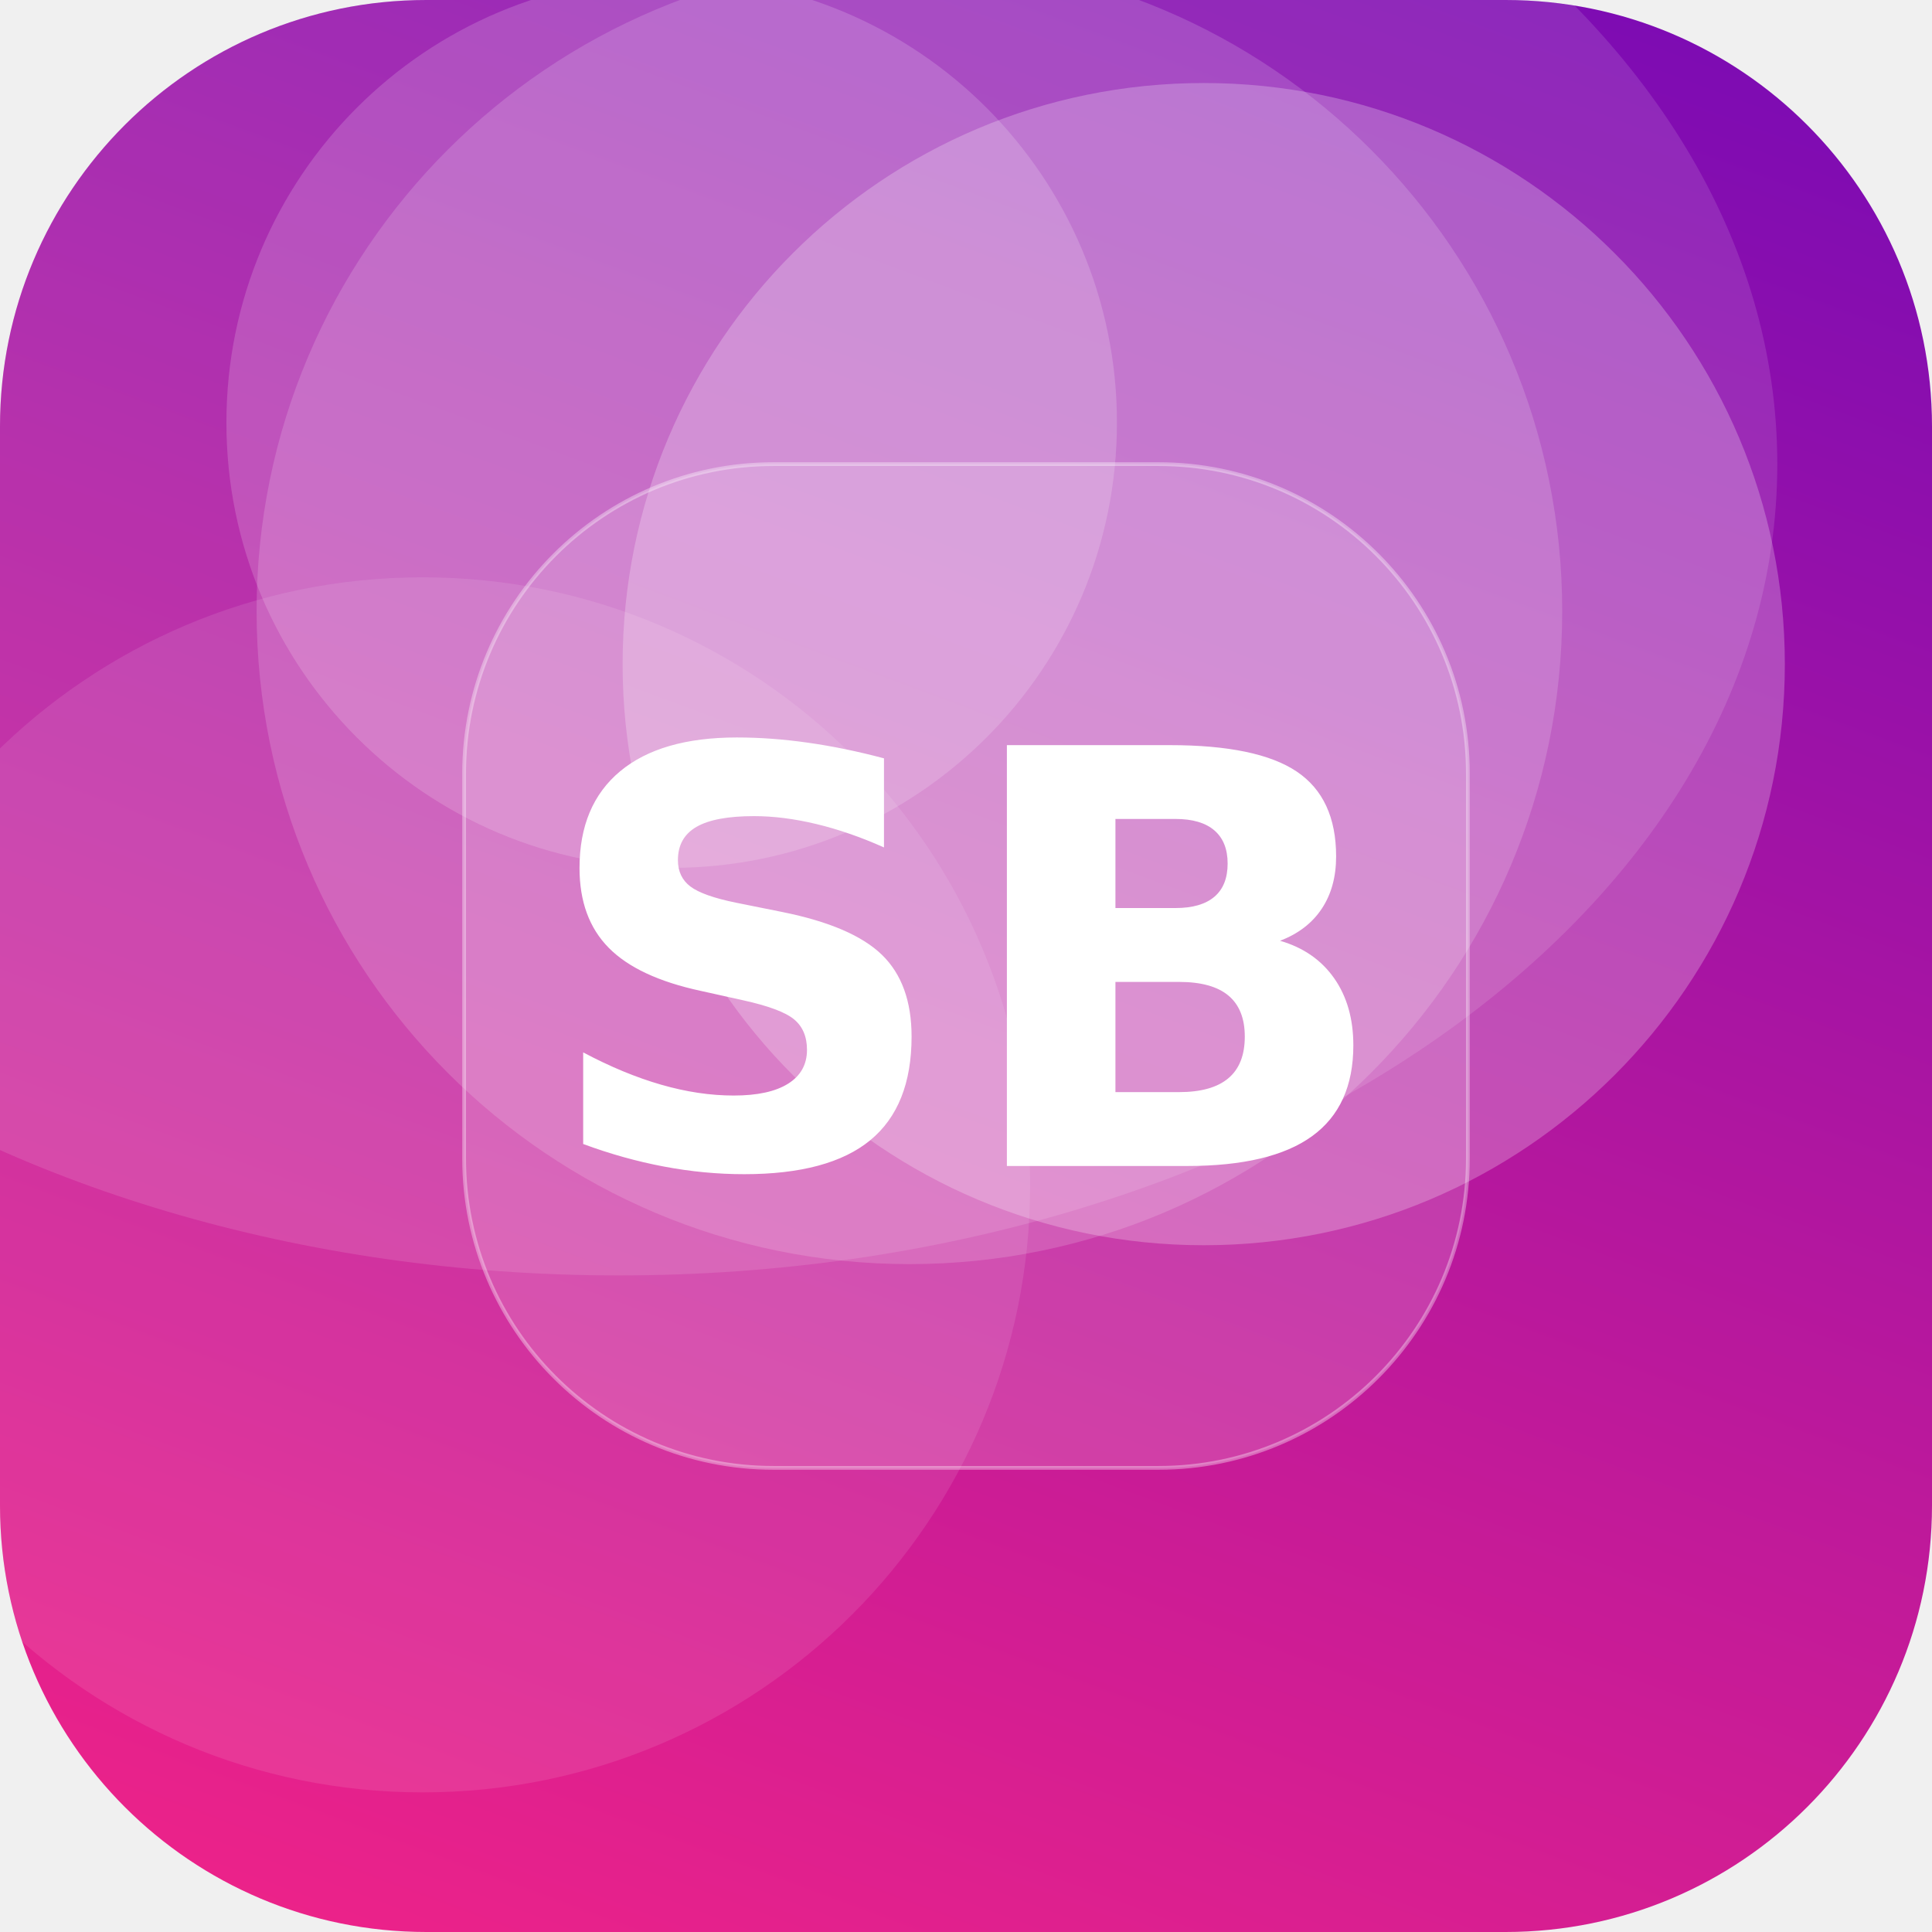
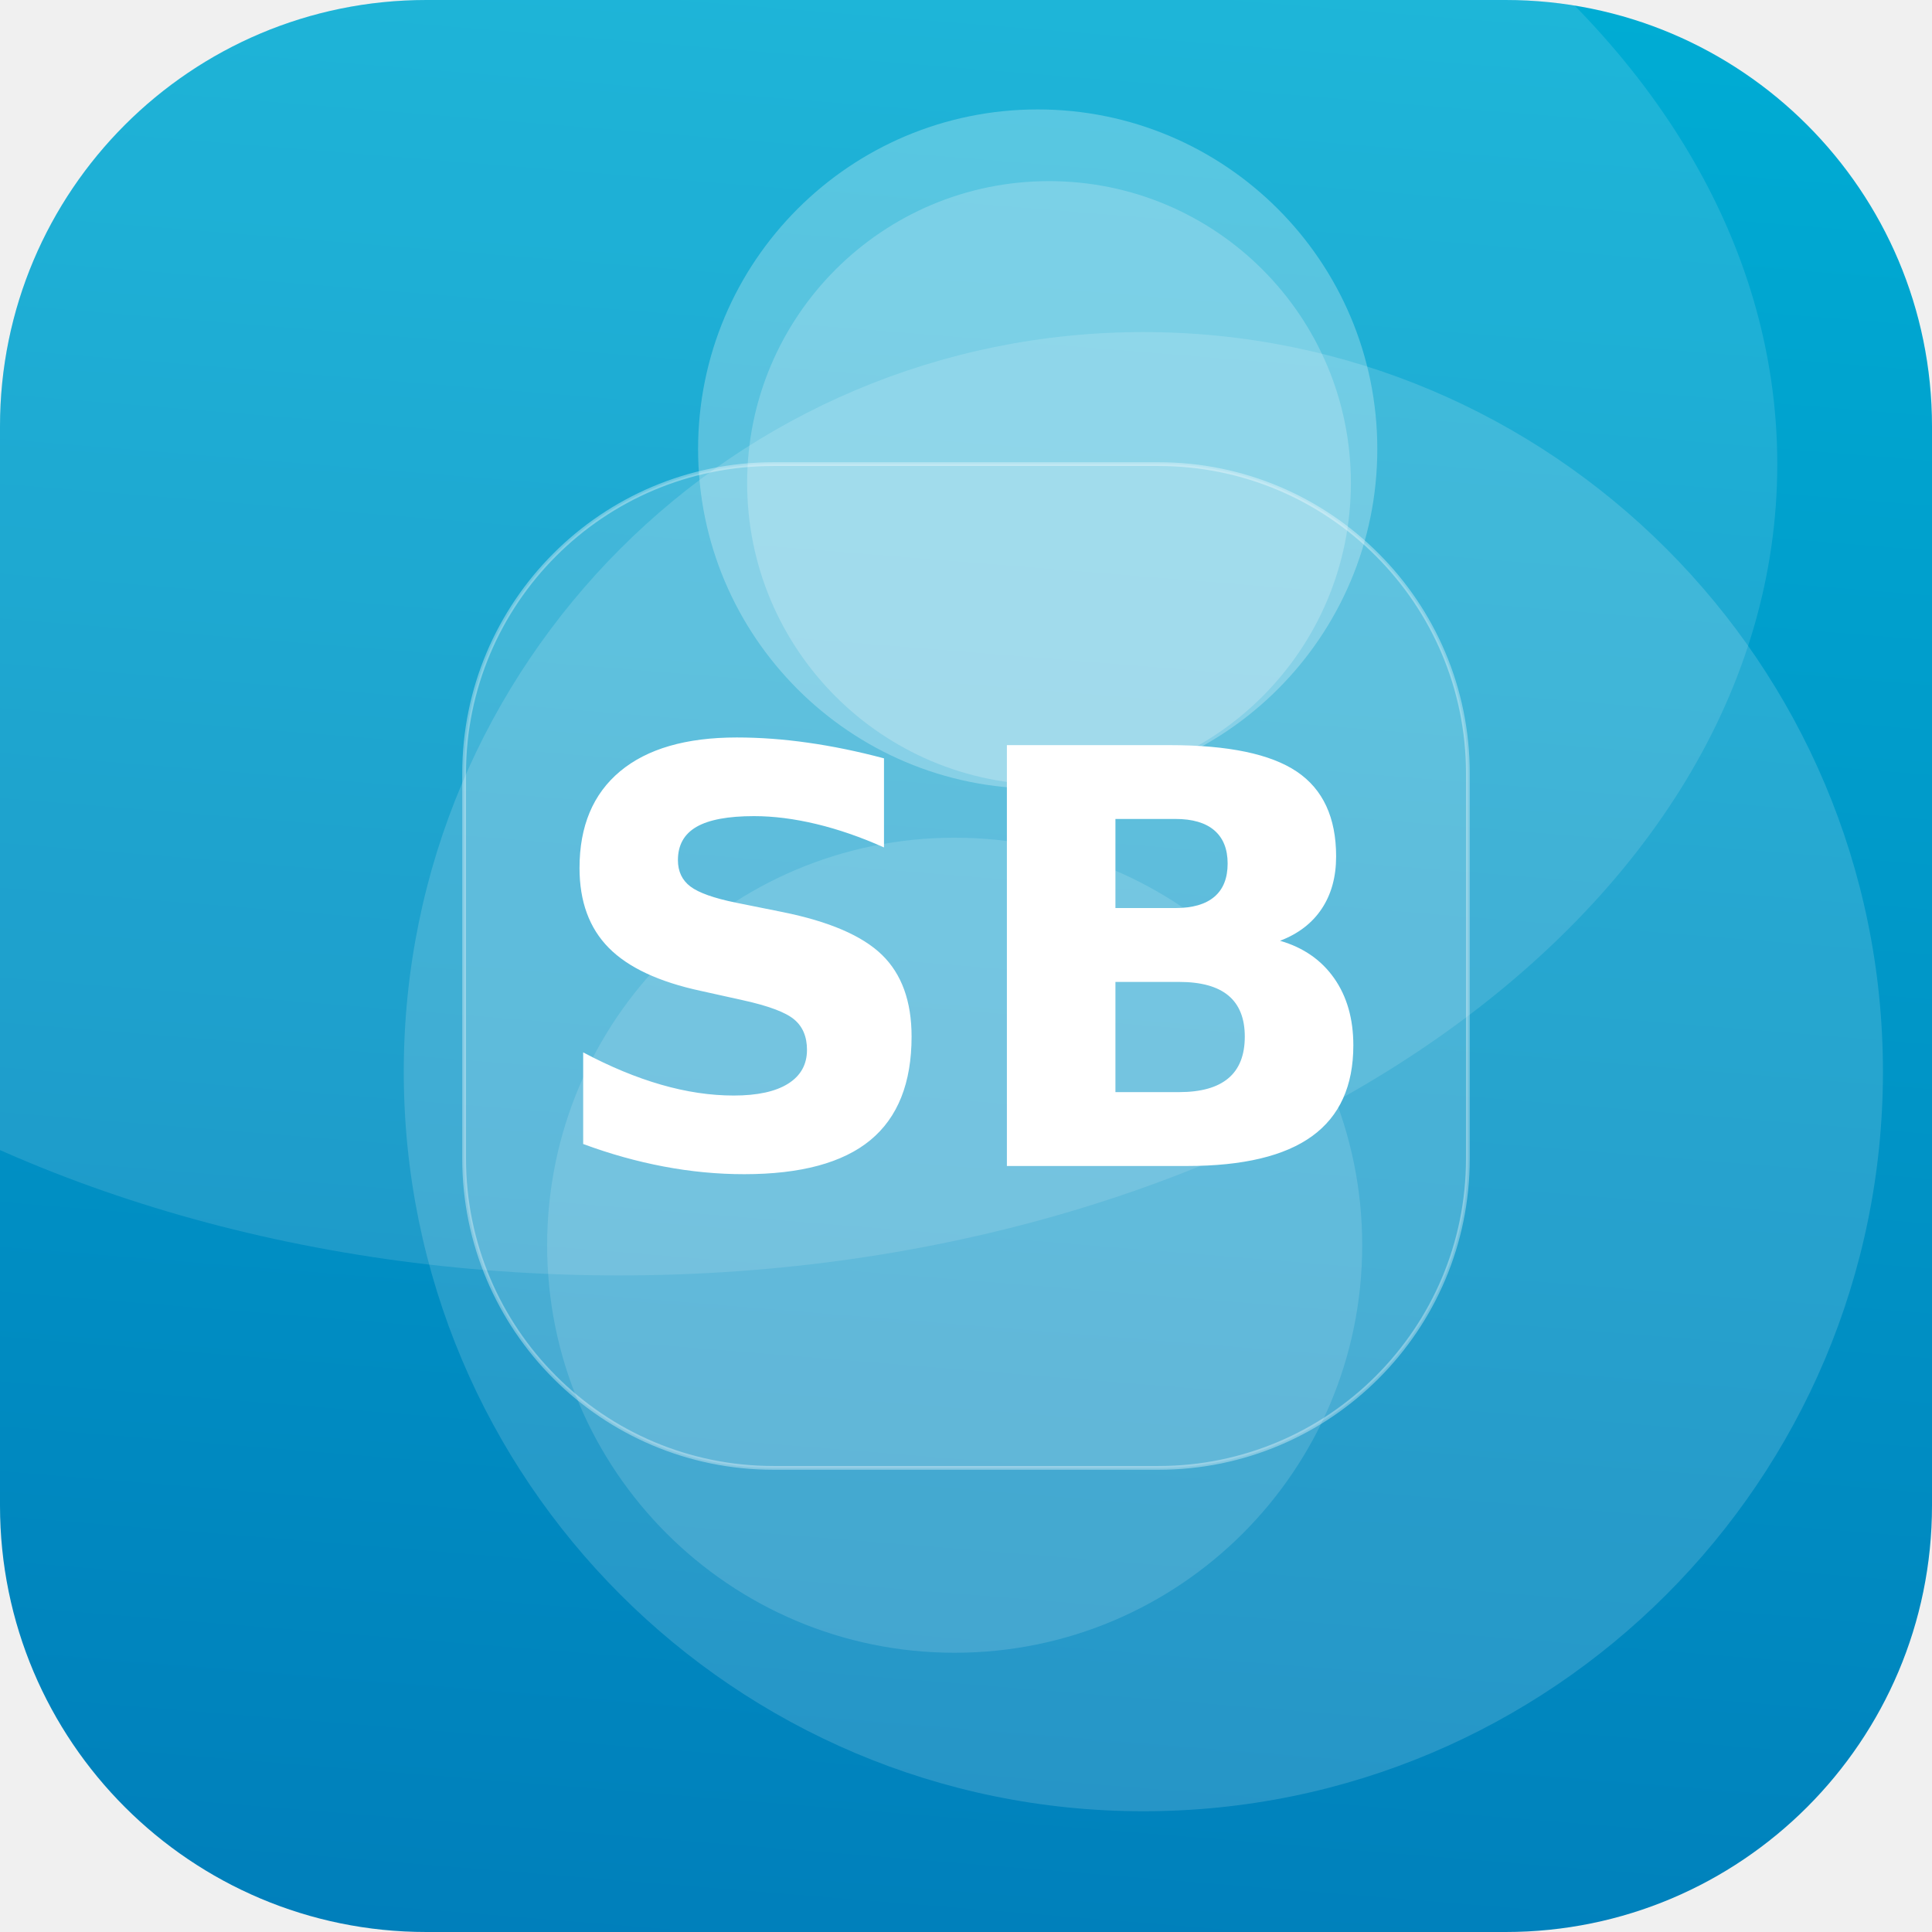
<svg xmlns="http://www.w3.org/2000/svg" width="512" height="512" viewBox="0 0 512 512">
  <defs>
-     <linearGradient id="g" x1="0" y1="0" x2="1" y2="1" gradientTransform="rotate(244 0.5 0.5)">
-       <stop offset="0" stop-color="#F72585" />
-       <stop offset="1" stop-color="#7209B7" />
+     <linearGradient id="g" x1="0" y1="0" x2="1" y2="1" gradientTransform="rotate(49 0.5 0.5)">
+       <stop offset="0" stop-color="#00B4D8" />
+       <stop offset="1" stop-color="#0077B6" />
    </linearGradient>
    <clipPath id="c">
      <rect width="512" height="512" rx="113" />
    </clipPath>
  </defs>
  <g clip-path="url(#c)">
    <rect width="512" height="512" fill="url(#g)" />
-     <circle cx="319" cy="176" r="154" fill="#FFFFFF" fill-opacity="0.24" />
-     <circle cx="112" cy="314" r="161" fill="#FFFFFF" fill-opacity="0.10" />
-     <circle cx="178" cy="112" r="118" fill="#FFFFFF" fill-opacity="0.17" />
-     <circle cx="241" cy="162" r="173" fill="#FFFFFF" fill-opacity="0.16" />
+     <circle cx="303" cy="284" r="196" fill="#FFFFFF" fill-opacity="0.15" />
+     <circle cx="278" cy="128" r="80" fill="#FFFFFF" fill-opacity="0.21" />
+     <circle cx="275" cy="119" r="90" fill="#FFFFFF" fill-opacity="0.26" />
+     <circle cx="253" cy="330" r="108" fill="#FFFFFF" fill-opacity="0.14" />
    <ellipse cx="164" cy="123" rx="307" ry="215" fill="#FFFFFF" fill-opacity="0.12" />
    <rect x="123" y="123" width="266" height="266" rx="82" fill="#FFFFFF" fill-opacity="0.16" stroke="#FFFFFF" stroke-opacity="0.35" />
    <text x="50%" y="50%" dy="53" text-anchor="middle" font-family="DejaVu Sans, Helvetica, Arial, sans-serif" font-weight="bold" font-size="153" fill="#FFFFFF">SB</text>
  </g>
</svg>
